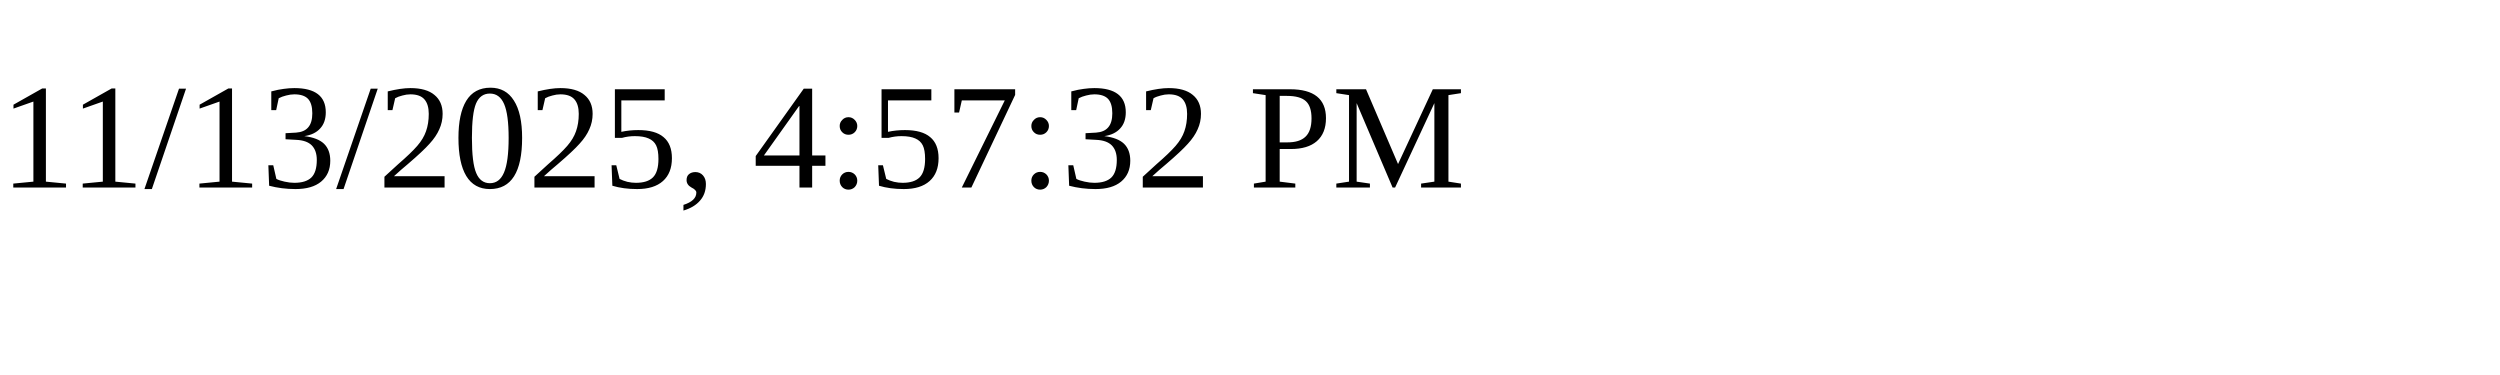
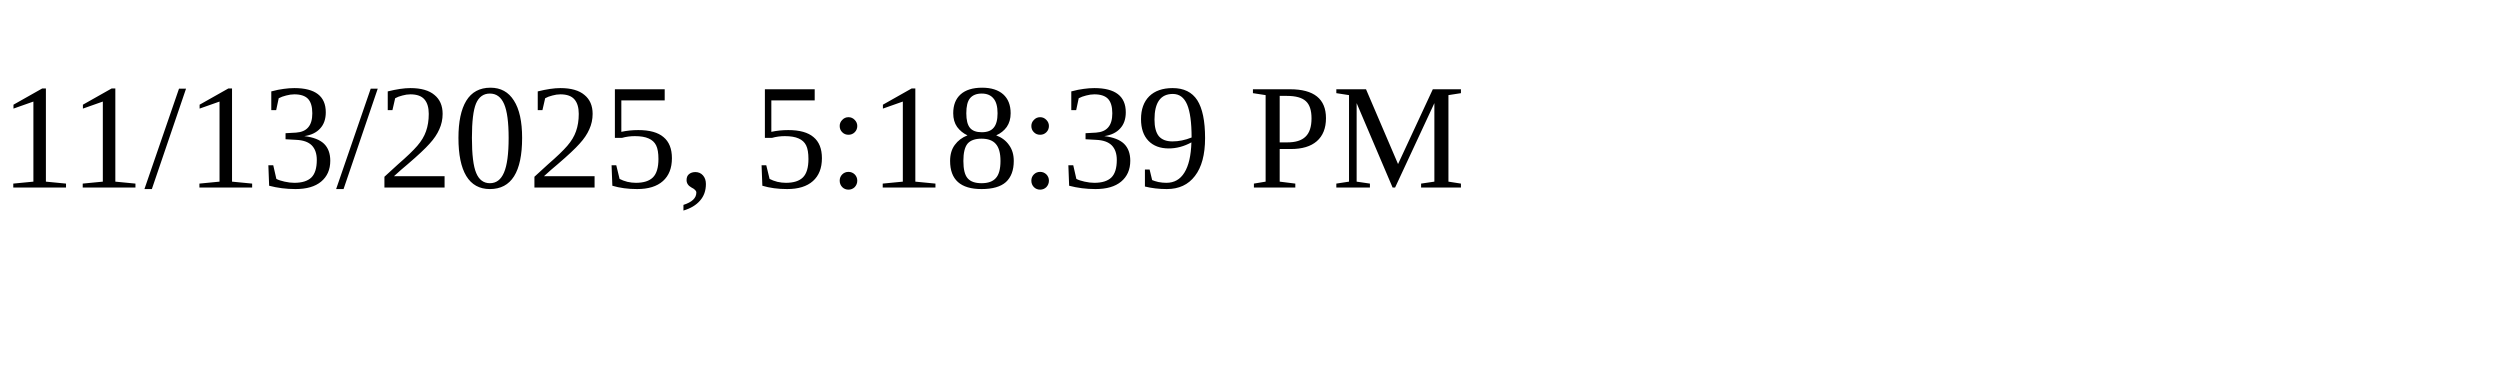
<svg xmlns="http://www.w3.org/2000/svg" height="30" width="200">
-   <text x="0" y="15">11/13/2025, 4:57:32 PM</text>
+   <text x="0" y="15">11/13/2025, 5:18:39 PM</text>
</svg>
